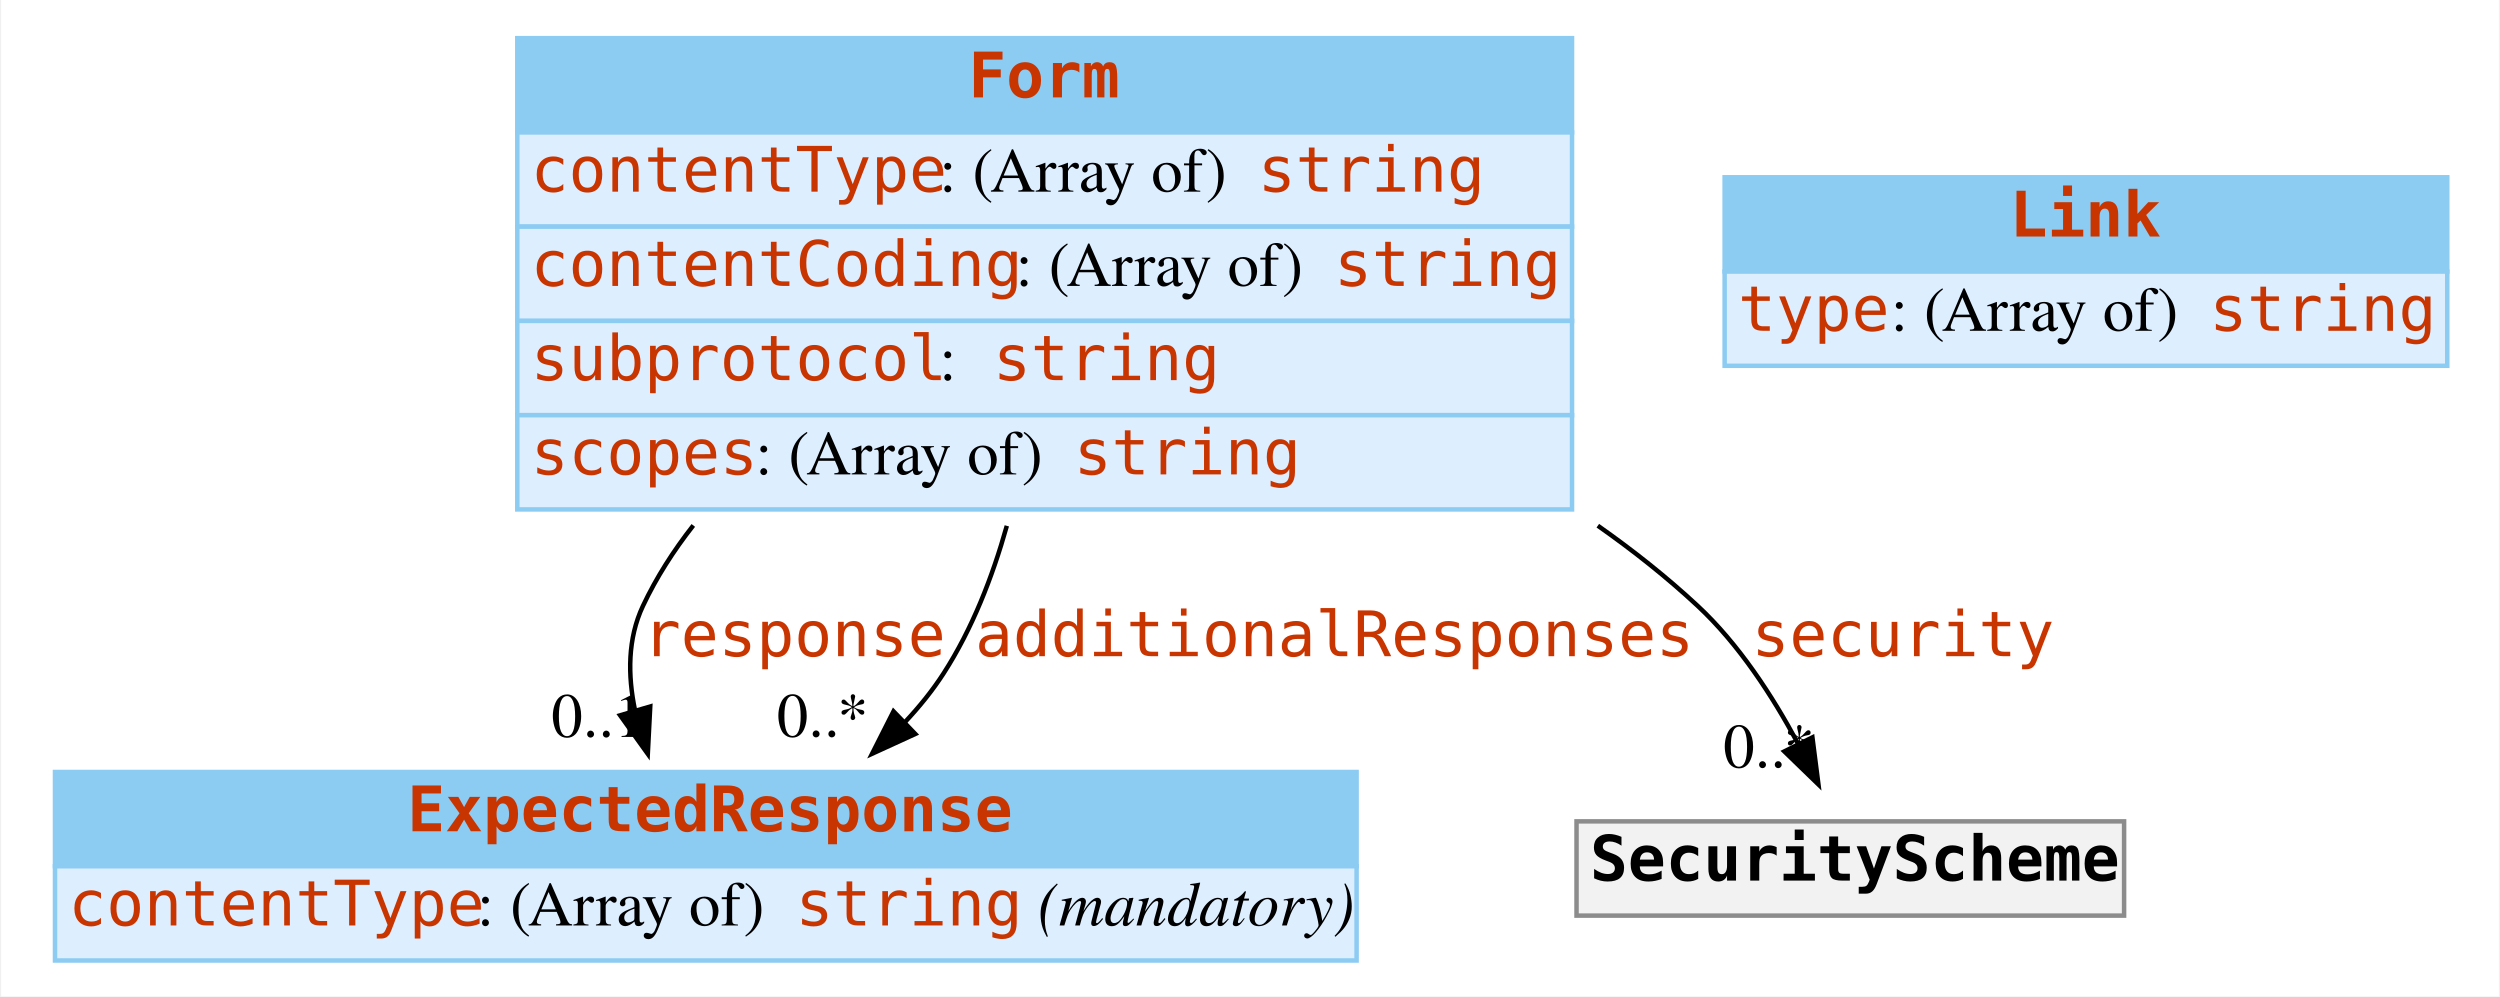
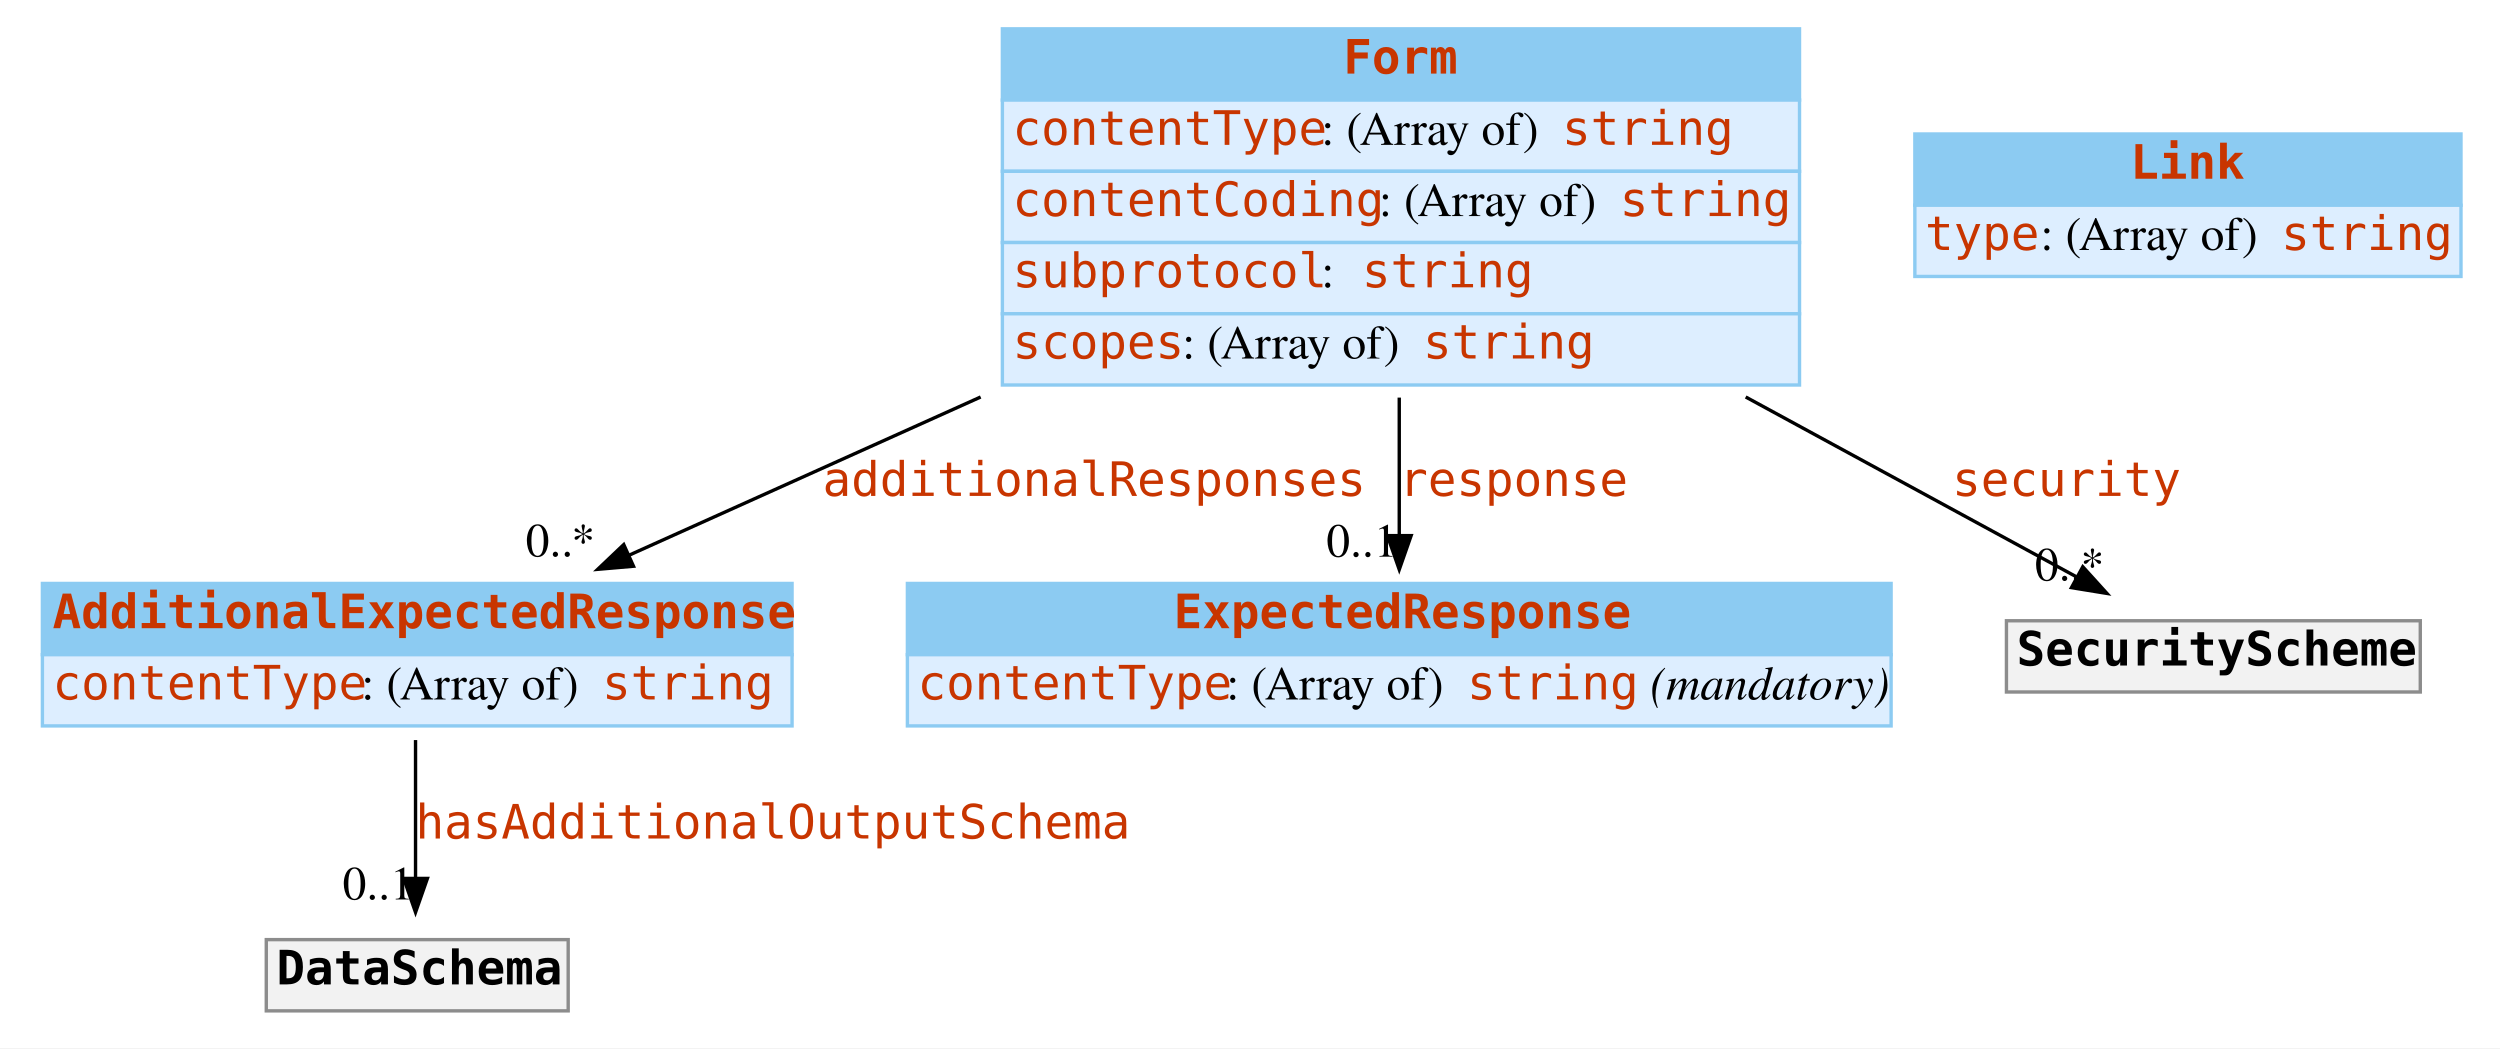
- <svg xmlns="http://www.w3.org/2000/svg" width="557pt" height="222pt" viewBox="0.00 0.00 556.50 222.00">
-   <g id="graph0" class="graph" transform="scale(1 1) rotate(0) translate(4 218)">
-     <polygon fill="white" stroke="none" points="-4,4 -4,-218 552.5,-218 552.5,4 -4,4" />
+ <svg xmlns="http://www.w3.org/2000/svg" width="737pt" height="309pt" viewBox="0.00 0.00 737.00 309.00">
+   <g id="graph0" class="graph" transform="scale(1 1) rotate(0) translate(4 305)">
+     <polygon fill="white" stroke="none" points="-4,4 -4,-305 733,-305 733,4 -4,4" />
    <g id="node1" class="node">
-       <polygon fill="#8ccbf2" stroke="none" points="8,-25 8,-46 298,-46 298,-25 8,-25" />
-       <polygon fill="none" stroke="#8ccbf2" points="8,-25 8,-46 298,-46 298,-25 8,-25" />
-       <text text-anchor="start" x="86.5" y="-32.8" font-family="mono" font-weight="bold" font-size="14.00" fill="#c83500">ExpectedResponse</text>
-       <polygon fill="#ddeeff" stroke="none" points="8,-4 8,-25 298,-25 298,-4 8,-4" />
-       <polygon fill="none" stroke="#8ccbf2" points="8,-4 8,-25 298,-25 298,-4 8,-4" />
-       <text text-anchor="start" x="11" y="-11.8" font-family="mono" font-size="14.00" fill="#c83500">contentType</text>
-       <text text-anchor="start" x="102" y="-11.8" font-family="Times,serif" font-size="14.00"> : (Array of) </text>
-       <text text-anchor="start" x="173" y="-11.8" font-family="mono" font-size="14.00" fill="#c83500">string</text>
-       <text text-anchor="start" x="223" y="-11.8" font-family="Times,serif" font-size="14.00"> </text>
-       <text text-anchor="start" x="227" y="-11.8" font-family="Times,serif" font-style="italic" font-size="14.00">(mandatory)</text>
+       <polygon fill="#8ccbf2" stroke="none" points="8.5,-112 8.5,-133 229.5,-133 229.5,-112 8.5,-112" />
+       <polygon fill="none" stroke="#8ccbf2" points="8.5,-112 8.5,-133 229.5,-133 229.5,-112 8.5,-112" />
+       <text text-anchor="start" x="11.5" y="-119.8" font-family="mono" font-weight="bold" font-size="14.00" fill="#c83500">AdditionalExpectedResponse</text>
+       <polygon fill="#ddeeff" stroke="none" points="8.5,-91 8.5,-112 229.5,-112 229.5,-91 8.5,-91" />
+       <polygon fill="none" stroke="#8ccbf2" points="8.5,-91 8.5,-112 229.5,-112 229.5,-91 8.5,-91" />
+       <text text-anchor="start" x="11.5" y="-98.8" font-family="mono" font-size="14.00" fill="#c83500">contentType</text>
+       <text text-anchor="start" x="102.5" y="-98.8" font-family="Times,serif" font-size="14.00"> : (Array of) </text>
+       <text text-anchor="start" x="173.5" y="-98.8" font-family="mono" font-size="14.00" fill="#c83500">string</text>
+     </g>
+     <g id="node5" class="node">
+       <polygon fill="#f2f2f2" stroke="none" points="74.5,-7 74.5,-28 163.5,-28 163.5,-7 74.5,-7" />
+       <polygon fill="none" stroke="#8c8c8c" points="74.5,-7 74.5,-28 163.5,-28 163.5,-7 74.5,-7" />
+       <text text-anchor="start" x="77.5" y="-14.8" font-family="mono" font-weight="bold" font-size="14.00">DataSchema</text>
+     </g>
+     <g id="edge1" class="edge">
+       <path fill="none" stroke="black" d="M118.5,-86.828C118.5,-74.35 118.5,-59.083 118.5,-46.195" />
+       <polygon fill="black" stroke="black" points="122,-46.042 118.5,-36.042 115,-46.042 122,-46.042" />
+       <text text-anchor="start" x="118.5" y="-57.8" font-family="mono" font-size="14.00" fill="#c83500">hasAdditionalOutputSchema</text>
+       <text text-anchor="middle" x="107.5" y="-39.842" font-family="Times,serif" font-size="14.00">0..1</text>
    </g>
    <g id="node2" class="node">
-       <polygon fill="#8ccbf2" stroke="none" points="111,-188.5 111,-209.5 346,-209.5 346,-188.5 111,-188.5" />
-       <polygon fill="none" stroke="#8ccbf2" points="111,-188.5 111,-209.5 346,-209.5 346,-188.5 111,-188.5" />
-       <text text-anchor="start" x="211.5" y="-196.3" font-family="mono" font-weight="bold" font-size="14.00" fill="#c83500">Form</text>
-       <polygon fill="#ddeeff" stroke="none" points="111,-167.5 111,-188.5 346,-188.5 346,-167.5 111,-167.5" />
-       <polygon fill="none" stroke="#8ccbf2" points="111,-167.5 111,-188.5 346,-188.5 346,-167.5 111,-167.5" />
-       <text text-anchor="start" x="114" y="-175.3" font-family="mono" font-size="14.00" fill="#c83500">contentType</text>
-       <text text-anchor="start" x="205" y="-175.3" font-family="Times,serif" font-size="14.00"> : (Array of) </text>
-       <text text-anchor="start" x="276" y="-175.3" font-family="mono" font-size="14.00" fill="#c83500">string</text>
-       <polygon fill="#ddeeff" stroke="none" points="111,-146.5 111,-167.5 346,-167.5 346,-146.5 111,-146.5" />
-       <polygon fill="none" stroke="#8ccbf2" points="111,-146.5 111,-167.5 346,-167.5 346,-146.5 111,-146.5" />
-       <text text-anchor="start" x="114" y="-154.3" font-family="mono" font-size="14.00" fill="#c83500">contentCoding</text>
-       <text text-anchor="start" x="222" y="-154.3" font-family="Times,serif" font-size="14.00"> : (Array of) </text>
-       <text text-anchor="start" x="293" y="-154.3" font-family="mono" font-size="14.00" fill="#c83500">string</text>
-       <polygon fill="#ddeeff" stroke="none" points="111,-125.5 111,-146.5 346,-146.5 346,-125.5 111,-125.5" />
-       <polygon fill="none" stroke="#8ccbf2" points="111,-125.5 111,-146.5 346,-146.5 346,-125.5 111,-125.5" />
-       <text text-anchor="start" x="114" y="-133.3" font-family="mono" font-size="14.00" fill="#c83500">subprotocol</text>
-       <text text-anchor="start" x="205" y="-133.3" font-family="Times,serif" font-size="14.00"> : </text>
-       <text text-anchor="start" x="217" y="-133.3" font-family="mono" font-size="14.00" fill="#c83500">string</text>
-       <polygon fill="#ddeeff" stroke="none" points="111,-104.5 111,-125.5 346,-125.5 346,-104.5 111,-104.5" />
-       <polygon fill="none" stroke="#8ccbf2" points="111,-104.5 111,-125.5 346,-125.5 346,-104.5 111,-104.5" />
-       <text text-anchor="start" x="114" y="-112.3" font-family="mono" font-size="14.00" fill="#c83500">scopes</text>
-       <text text-anchor="start" x="164" y="-112.3" font-family="Times,serif" font-size="14.00"> : (Array of) </text>
-       <text text-anchor="start" x="235" y="-112.3" font-family="mono" font-size="14.00" fill="#c83500">string</text>
+       <polygon fill="#8ccbf2" stroke="none" points="263.5,-112 263.5,-133 553.5,-133 553.5,-112 263.5,-112" />
+       <polygon fill="none" stroke="#8ccbf2" points="263.5,-112 263.5,-133 553.5,-133 553.5,-112 263.5,-112" />
+       <text text-anchor="start" x="342" y="-119.8" font-family="mono" font-weight="bold" font-size="14.00" fill="#c83500">ExpectedResponse</text>
+       <polygon fill="#ddeeff" stroke="none" points="263.5,-91 263.5,-112 553.5,-112 553.5,-91 263.5,-91" />
+       <polygon fill="none" stroke="#8ccbf2" points="263.5,-91 263.5,-112 553.5,-112 553.5,-91 263.5,-91" />
+       <text text-anchor="start" x="266.5" y="-98.8" font-family="mono" font-size="14.00" fill="#c83500">contentType</text>
+       <text text-anchor="start" x="357.5" y="-98.8" font-family="Times,serif" font-size="14.00"> : (Array of) </text>
+       <text text-anchor="start" x="428.5" y="-98.8" font-family="mono" font-size="14.00" fill="#c83500">string</text>
+       <text text-anchor="start" x="478.5" y="-98.8" font-family="Times,serif" font-size="14.00"> </text>
+       <text text-anchor="start" x="482.5" y="-98.8" font-family="Times,serif" font-style="italic" font-size="14.00">(mandatory)</text>
    </g>
-     <g id="edge1" class="edge">
-       <path fill="none" stroke="black" d="M150.219,-100.932C145.824,-95.329 141.989,-89.345 139,-83 135.58,-75.741 135.589,-67.554 137.241,-59.697" />
-       <polygon fill="black" stroke="black" points="140.625,-60.596 140.078,-50.016 133.907,-58.628 140.625,-60.596" />
-       <text text-anchor="start" x="139" y="-71.8" font-family="mono" font-size="14.00" fill="#c83500">response</text>
-       <text text-anchor="middle" x="129.078" y="-53.816" font-family="Times,serif" font-size="14.00">0..1</text>
+     <g id="node3" class="node">
+       <polygon fill="#8ccbf2" stroke="none" points="291.5,-275.5 291.5,-296.5 526.5,-296.5 526.5,-275.5 291.5,-275.5" />
+       <polygon fill="none" stroke="#8ccbf2" points="291.5,-275.5 291.5,-296.5 526.5,-296.5 526.5,-275.5 291.5,-275.5" />
+       <text text-anchor="start" x="392" y="-283.3" font-family="mono" font-weight="bold" font-size="14.00" fill="#c83500">Form</text>
+       <polygon fill="#ddeeff" stroke="none" points="291.5,-254.5 291.5,-275.5 526.5,-275.5 526.5,-254.5 291.5,-254.5" />
+       <polygon fill="none" stroke="#8ccbf2" points="291.5,-254.5 291.5,-275.5 526.5,-275.5 526.5,-254.5 291.5,-254.5" />
+       <text text-anchor="start" x="294.5" y="-262.3" font-family="mono" font-size="14.00" fill="#c83500">contentType</text>
+       <text text-anchor="start" x="385.5" y="-262.3" font-family="Times,serif" font-size="14.00"> : (Array of) </text>
+       <text text-anchor="start" x="456.5" y="-262.3" font-family="mono" font-size="14.00" fill="#c83500">string</text>
+       <polygon fill="#ddeeff" stroke="none" points="291.5,-233.5 291.5,-254.5 526.5,-254.5 526.5,-233.5 291.5,-233.5" />
+       <polygon fill="none" stroke="#8ccbf2" points="291.5,-233.5 291.5,-254.5 526.5,-254.5 526.5,-233.5 291.5,-233.5" />
+       <text text-anchor="start" x="294.5" y="-241.3" font-family="mono" font-size="14.00" fill="#c83500">contentCoding</text>
+       <text text-anchor="start" x="402.5" y="-241.3" font-family="Times,serif" font-size="14.00"> : (Array of) </text>
+       <text text-anchor="start" x="473.5" y="-241.3" font-family="mono" font-size="14.00" fill="#c83500">string</text>
+       <polygon fill="#ddeeff" stroke="none" points="291.5,-212.5 291.5,-233.5 526.5,-233.5 526.5,-212.5 291.5,-212.5" />
+       <polygon fill="none" stroke="#8ccbf2" points="291.5,-212.5 291.5,-233.5 526.5,-233.5 526.5,-212.5 291.5,-212.5" />
+       <text text-anchor="start" x="294.5" y="-220.3" font-family="mono" font-size="14.00" fill="#c83500">subprotocol</text>
+       <text text-anchor="start" x="385.5" y="-220.3" font-family="Times,serif" font-size="14.00"> : </text>
+       <text text-anchor="start" x="397.5" y="-220.3" font-family="mono" font-size="14.00" fill="#c83500">string</text>
+       <polygon fill="#ddeeff" stroke="none" points="291.5,-191.5 291.5,-212.5 526.5,-212.5 526.5,-191.5 291.5,-191.5" />
+       <polygon fill="none" stroke="#8ccbf2" points="291.5,-191.5 291.5,-212.5 526.5,-212.5 526.5,-191.5 291.5,-191.5" />
+       <text text-anchor="start" x="294.5" y="-199.3" font-family="mono" font-size="14.00" fill="#c83500">scopes</text>
+       <text text-anchor="start" x="344.5" y="-199.3" font-family="Times,serif" font-size="14.00"> : (Array of) </text>
+       <text text-anchor="start" x="415.5" y="-199.3" font-family="mono" font-size="14.00" fill="#c83500">string</text>
+     </g>
+     <g id="edge4" class="edge">
+       <path fill="none" stroke="black" d="M285.093,-187.967C249.328,-171.873 211.77,-154.971 181.387,-141.299" />
+       <polygon fill="black" stroke="black" points="182.753,-138.076 172.198,-137.164 179.881,-144.459 182.753,-138.076" />
+       <text text-anchor="start" x="238.5" y="-158.8" font-family="mono" font-size="14.00" fill="#c83500">additionalResponses</text>
+       <text text-anchor="middle" x="161.198" y="-140.964" font-family="Times,serif" font-size="14.00">0..*</text>
+     </g>
+     <g id="edge2" class="edge">
+       <path fill="none" stroke="black" d="M408.5,-187.778C408.5,-174.061 408.5,-159.77 408.5,-147.401" />
+       <polygon fill="black" stroke="black" points="412,-147.088 408.5,-137.088 405,-147.088 412,-147.088" />
+       <text text-anchor="start" x="408.5" y="-158.8" font-family="mono" font-size="14.00" fill="#c83500">response</text>
+       <text text-anchor="middle" x="397.5" y="-140.888" font-family="Times,serif" font-size="14.00">0..1</text>
+     </g>
+     <g id="node6" class="node">
+       <polygon fill="#f2f2f2" stroke="none" points="587.5,-101 587.5,-122 709.5,-122 709.5,-101 587.5,-101" />
+       <polygon fill="none" stroke="#8c8c8c" points="587.5,-101 587.5,-122 709.5,-122 709.5,-101 587.5,-101" />
+       <text text-anchor="start" x="590.5" y="-108.8" font-family="mono" font-weight="bold" font-size="14.00">SecurityScheme</text>
    </g>
    <g id="edge3" class="edge">
-       <path fill="none" stroke="black" d="M220.071,-100.845C216.858,-89.4 212.344,-77.85 206,-68 203.538,-64.177 200.607,-60.549 197.407,-57.145" />
-       <polygon fill="black" stroke="black" points="199.678,-54.473 190.045,-50.062 194.824,-59.517 199.678,-54.473" />
-       <text text-anchor="start" x="213" y="-71.8" font-family="mono" font-size="14.00" fill="#c83500">additionalResponses</text>
-       <text text-anchor="middle" x="179.045" y="-53.861" font-family="Times,serif" font-size="14.00">0..*</text>
+       <path fill="none" stroke="black" d="M510.63,-187.967C544.982,-169.288 581.332,-149.523 608.079,-134.979" />
+       <polygon fill="black" stroke="black" points="610.007,-137.915 617.12,-130.063 606.663,-131.765 610.007,-137.915" />
+       <text text-anchor="start" x="571.5" y="-158.8" font-family="mono" font-size="14.00" fill="#c83500">security</text>
+       <text text-anchor="middle" x="606.12" y="-133.863" font-family="Times,serif" font-size="14.00">0..*</text>
    </g>
    <g id="node4" class="node">
-       <polygon fill="#f2f2f2" stroke="none" points="347,-14 347,-35 469,-35 469,-14 347,-14" />
-       <polygon fill="none" stroke="#8c8c8c" points="347,-14 347,-35 469,-35 469,-14 347,-14" />
-       <text text-anchor="start" x="350" y="-21.8" font-family="mono" font-weight="bold" font-size="14.00">SecurityScheme</text>
-     </g>
-     <g id="edge2" class="edge">
-       <path fill="none" stroke="black" d="M351.744,-100.875C359.633,-95.338 367.146,-89.381 374,-83 383.169,-74.464 390.682,-62.898 396.292,-52.415" />
-       <polygon fill="black" stroke="black" points="399.554,-53.719 400.902,-43.21 393.295,-50.584 399.554,-53.719" />
-       <text text-anchor="start" x="386" y="-71.8" font-family="mono" font-size="14.00" fill="#c83500">security</text>
-       <text text-anchor="middle" x="389.902" y="-47.01" font-family="Times,serif" font-size="14.00">0..*</text>
-     </g>
-     <g id="node3" class="node">
-       <polygon fill="#8ccbf2" stroke="none" points="380,-157.5 380,-178.5 541,-178.5 541,-157.5 380,-157.5" />
-       <polygon fill="none" stroke="#8ccbf2" points="380,-157.5 380,-178.5 541,-178.5 541,-157.5 380,-157.5" />
-       <text text-anchor="start" x="443.5" y="-165.3" font-family="mono" font-weight="bold" font-size="14.00" fill="#c83500">Link</text>
-       <polygon fill="#ddeeff" stroke="none" points="380,-136.5 380,-157.5 541,-157.5 541,-136.5 380,-136.5" />
-       <polygon fill="none" stroke="#8ccbf2" points="380,-136.5 380,-157.5 541,-157.5 541,-136.5 380,-136.5" />
-       <text text-anchor="start" x="383" y="-144.3" font-family="mono" font-size="14.00" fill="#c83500">type</text>
-       <text text-anchor="start" x="417" y="-144.3" font-family="Times,serif" font-size="14.00"> : (Array of) </text>
-       <text text-anchor="start" x="488" y="-144.3" font-family="mono" font-size="14.00" fill="#c83500">string</text>
+       <polygon fill="#8ccbf2" stroke="none" points="560.5,-244.5 560.5,-265.5 721.5,-265.5 721.5,-244.5 560.5,-244.5" />
+       <polygon fill="none" stroke="#8ccbf2" points="560.5,-244.5 560.5,-265.5 721.5,-265.5 721.5,-244.5 560.5,-244.5" />
+       <text text-anchor="start" x="624" y="-252.3" font-family="mono" font-weight="bold" font-size="14.00" fill="#c83500">Link</text>
+       <polygon fill="#ddeeff" stroke="none" points="560.5,-223.5 560.5,-244.5 721.5,-244.5 721.5,-223.5 560.5,-223.5" />
+       <polygon fill="none" stroke="#8ccbf2" points="560.5,-223.5 560.5,-244.5 721.5,-244.5 721.5,-223.5 560.5,-223.5" />
+       <text text-anchor="start" x="563.5" y="-231.3" font-family="mono" font-size="14.00" fill="#c83500">type</text>
+       <text text-anchor="start" x="597.5" y="-231.3" font-family="Times,serif" font-size="14.00"> : (Array of) </text>
+       <text text-anchor="start" x="668.5" y="-231.3" font-family="mono" font-size="14.00" fill="#c83500">string</text>
    </g>
  </g>
</svg>
